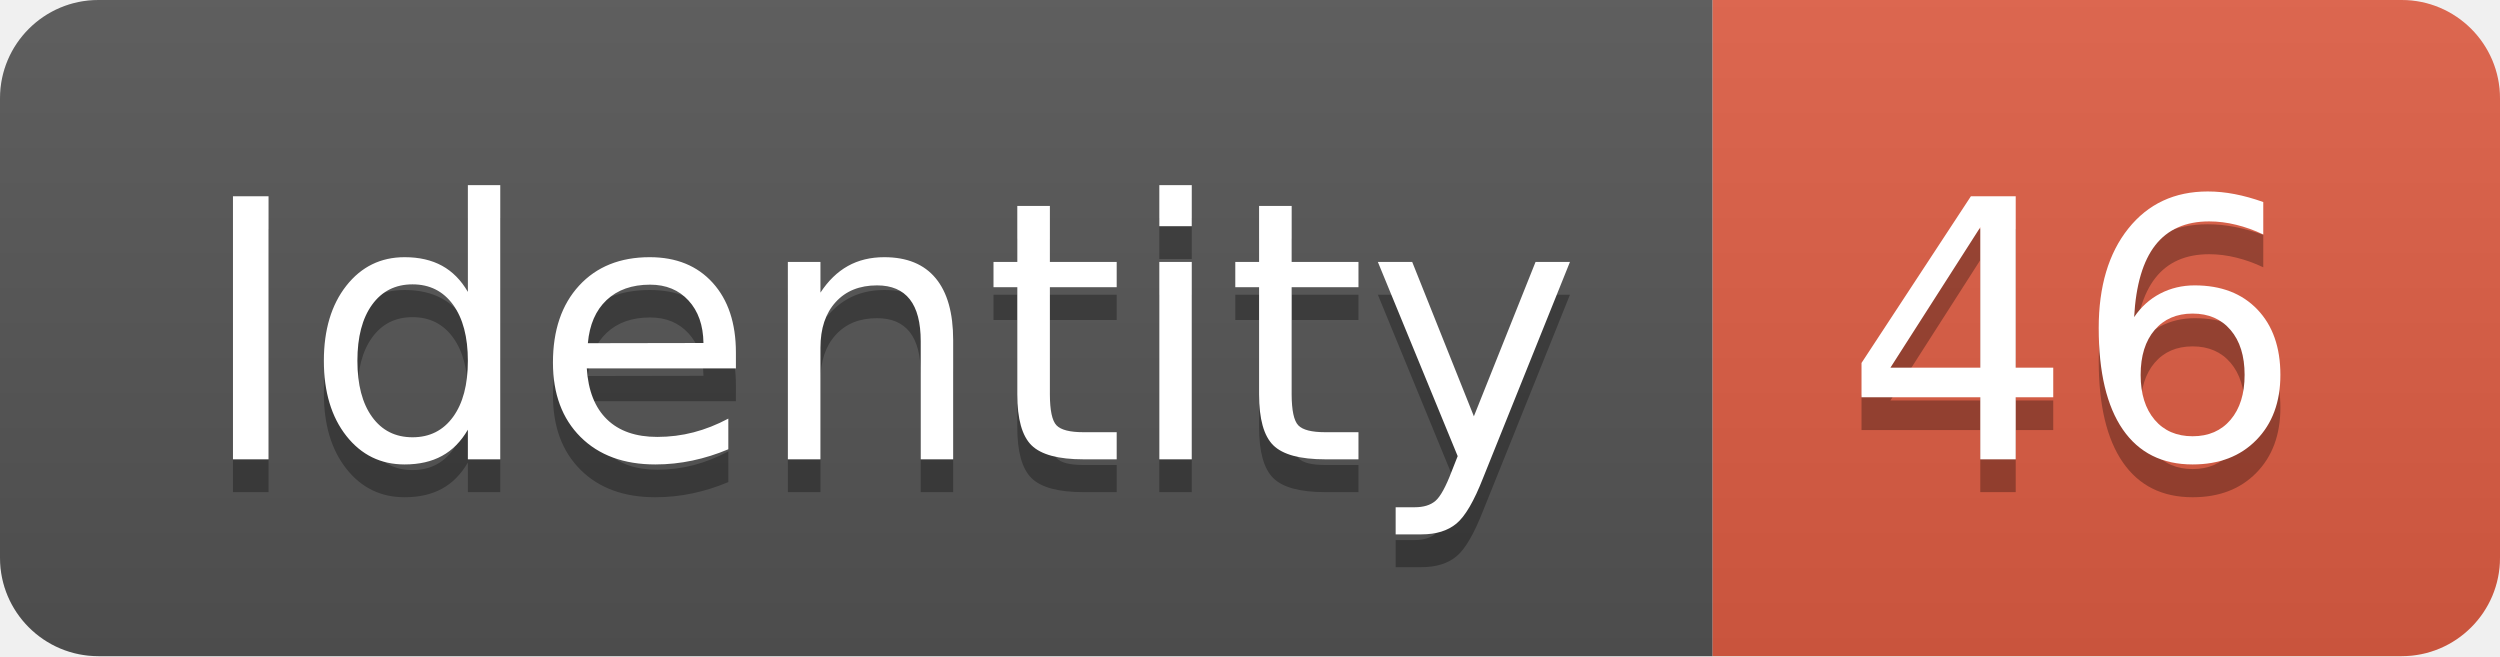
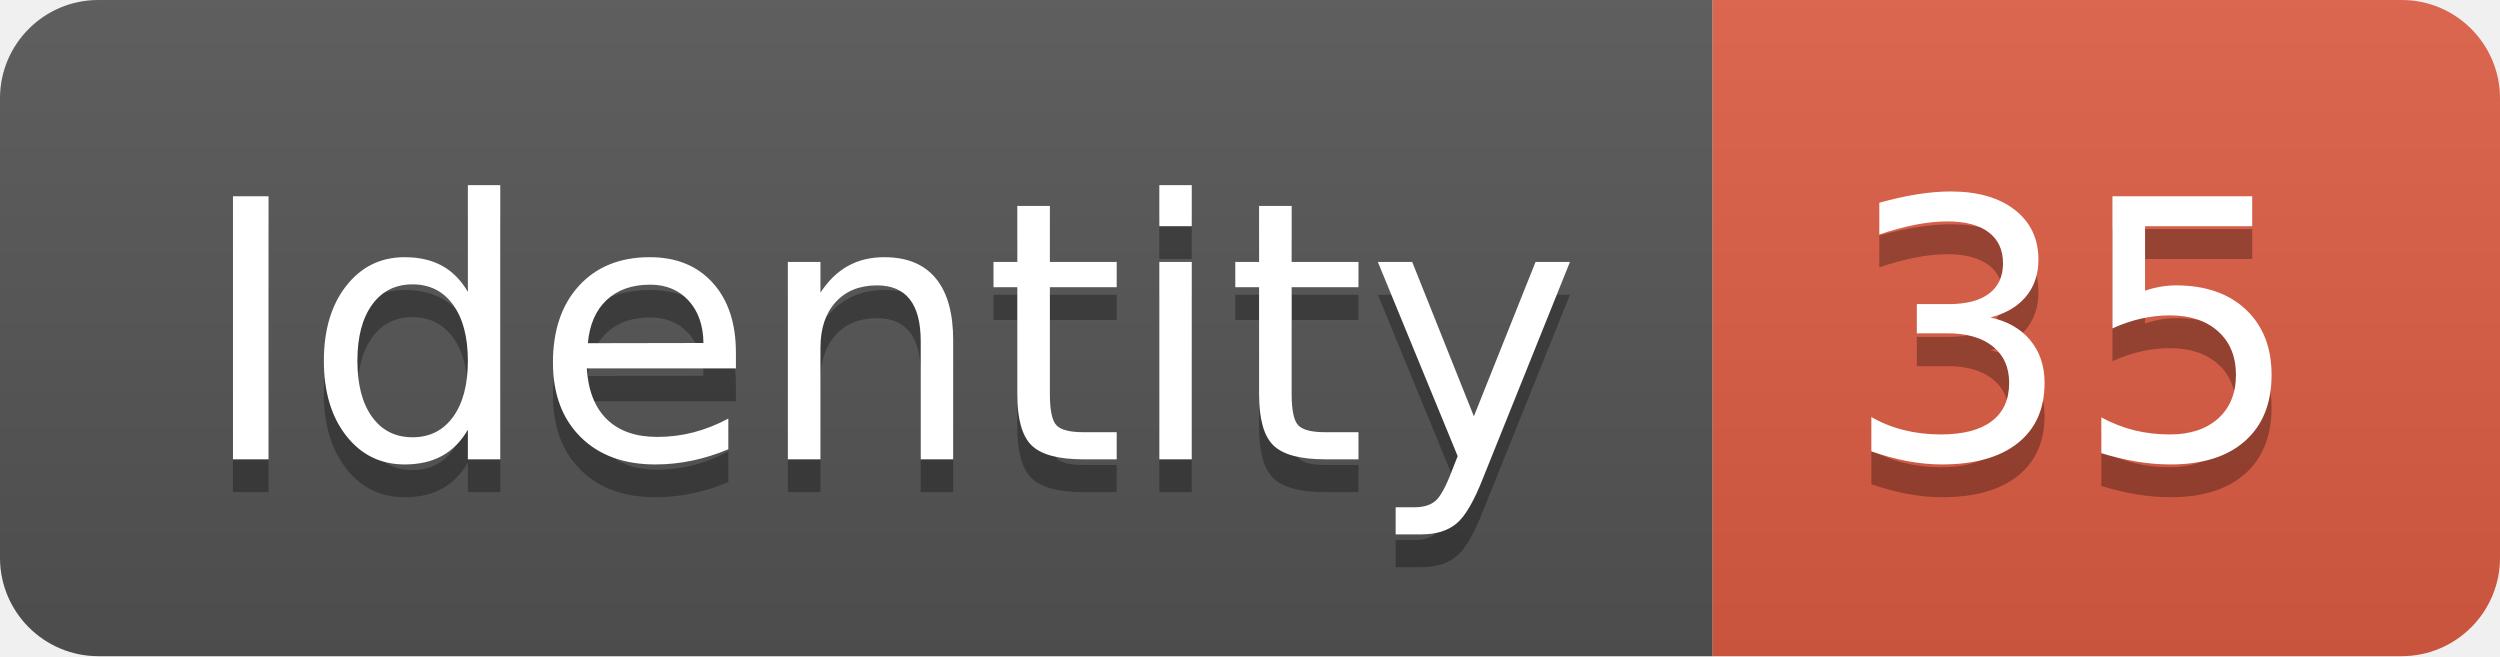
<svg xmlns="http://www.w3.org/2000/svg" width="76.2" height="20">
  <linearGradient id="smooth" x2="0" y2="100%">
    <stop offset="0" stop-color="#bbb" stop-opacity=".1" />
    <stop offset="1" stop-opacity=".1" />
  </linearGradient>
  <clipPath id="round">
    <rect width="76.2" height="20" rx="3" fill="#fff" />
  </clipPath>
  <g clip-path="url(#round)">
    <rect width="52.2" height="20" fill="#555" />
    <rect x="52.2" width="24.0" height="20" fill="#e05d44" />
    <rect width="76.2" height="20" fill="url(#smooth)" />
  </g>
  <g fill="#fff" text-anchor="middle" font-family="DejaVu Sans,Verdana,Geneva,sans-serif" font-size="110">
    <text x="271.0" y="150" fill="#010101" fill-opacity=".3" transform="scale(0.1)" textLength="422.0" lengthAdjust="spacing">Identity</text>
    <text x="271.0" y="140" transform="scale(0.1)" textLength="422.0" lengthAdjust="spacing">Identity</text>
-     <text x="632.0" y="150" fill="#010101" fill-opacity=".3" transform="scale(0.1)" textLength="140.0" lengthAdjust="spacing">46</text>
-     <text x="632.0" y="140" transform="scale(0.1)" textLength="140.0" lengthAdjust="spacing">46</text>
+     <text x="632.0" y="150" fill="#010101" fill-opacity=".3" transform="scale(0.1)" textLength="140.0" lengthAdjust="spacing">35</text>
+     <text x="632.0" y="140" transform="scale(0.1)" textLength="140.0" lengthAdjust="spacing">35</text>
  </g>
</svg>
